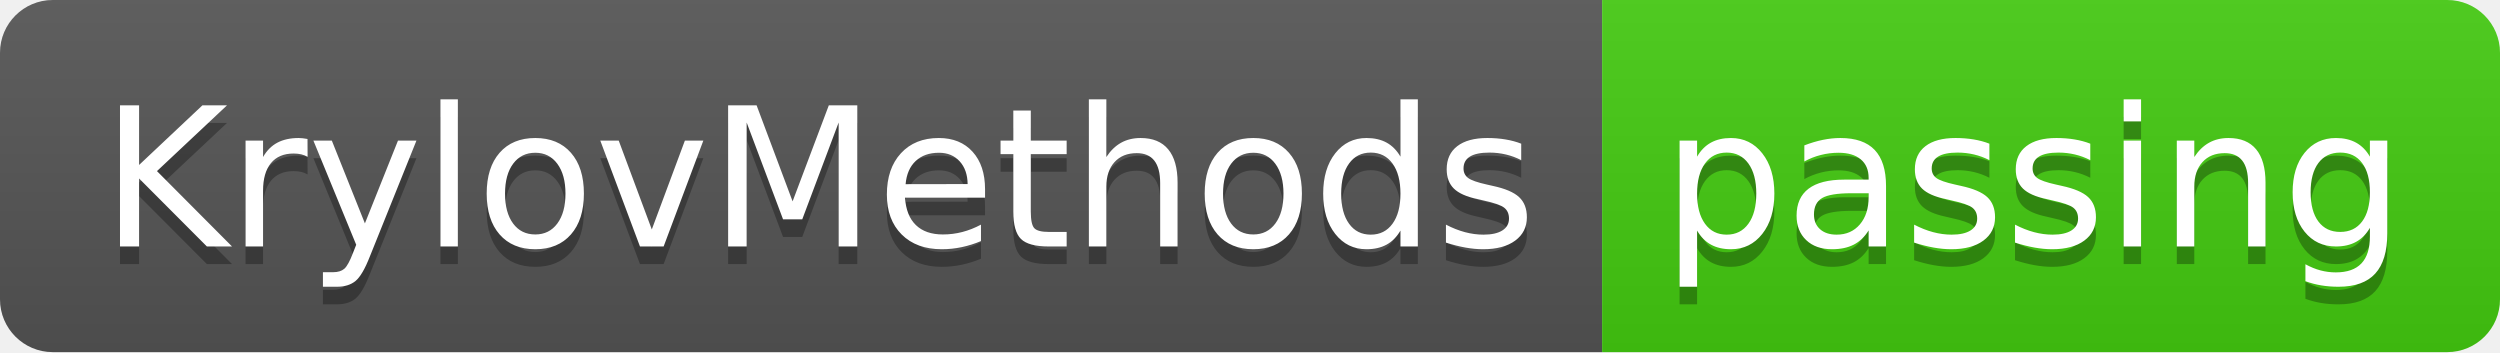
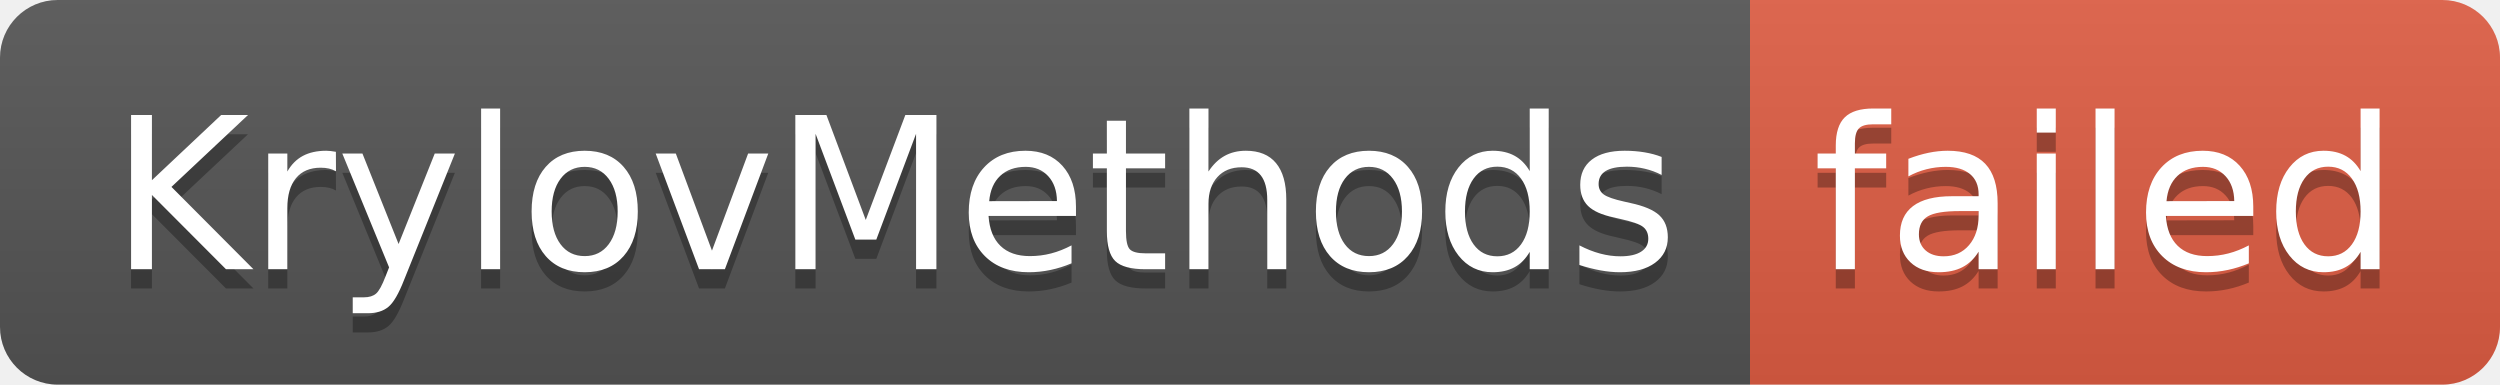
- <svg xmlns="http://www.w3.org/2000/svg" width="142" height="20" role="img" aria-label="KrylovMethods: passing">
+ <svg xmlns="http://www.w3.org/2000/svg" width="130" height="20" role="img" aria-label="KrylovMethods: failed">
  <linearGradient id="s" x2="0" y2="100%">
    <stop offset="0" stop-color="#bbb" stop-opacity=".1" />
    <stop offset="1" stop-opacity=".1" />
  </linearGradient>
  <clipPath id="r">
-     <rect width="142" height="20" rx="3" fill="#fff" />
+     <rect width="130" height="20" rx="3" fill="#fff" />
  </clipPath>
  <g clip-path="url(#r)">
    <rect width="91" height="20" fill="#555" />
-     <rect x="91" width="51" height="20" fill="#4c1" />
-     <rect width="142" height="20" fill="url(#s)" />
+     <rect x="91" width="39" height="20" fill="#e05d44" />
+     <rect width="130" height="20" fill="url(#s)" />
  </g>
  <g fill="#fff" text-anchor="middle" font-family="Verdana,Geneva,DejaVu Sans,sans-serif" text-rendering="geometricPrecision" font-size="110">
    <text aria-hidden="true" x="465" y="150" fill="#010101" fill-opacity=".3" transform="scale(.1)" textLength="810">KrylovMethods</text>
    <text x="465" y="140" transform="scale(.1)" fill="#fff" textLength="810">KrylovMethods</text>
-     <text aria-hidden="true" x="1155" y="150" fill="#010101" fill-opacity=".3" transform="scale(.1)" textLength="410">passing</text>
-     <text x="1155" y="140" transform="scale(.1)" fill="#fff" textLength="410">passing</text>
+     <text aria-hidden="true" x="1095" y="150" fill="#010101" fill-opacity=".3" transform="scale(.1)" textLength="290">failed</text>
+     <text x="1095" y="140" transform="scale(.1)" fill="#fff" textLength="290">failed</text>
  </g>
</svg>
